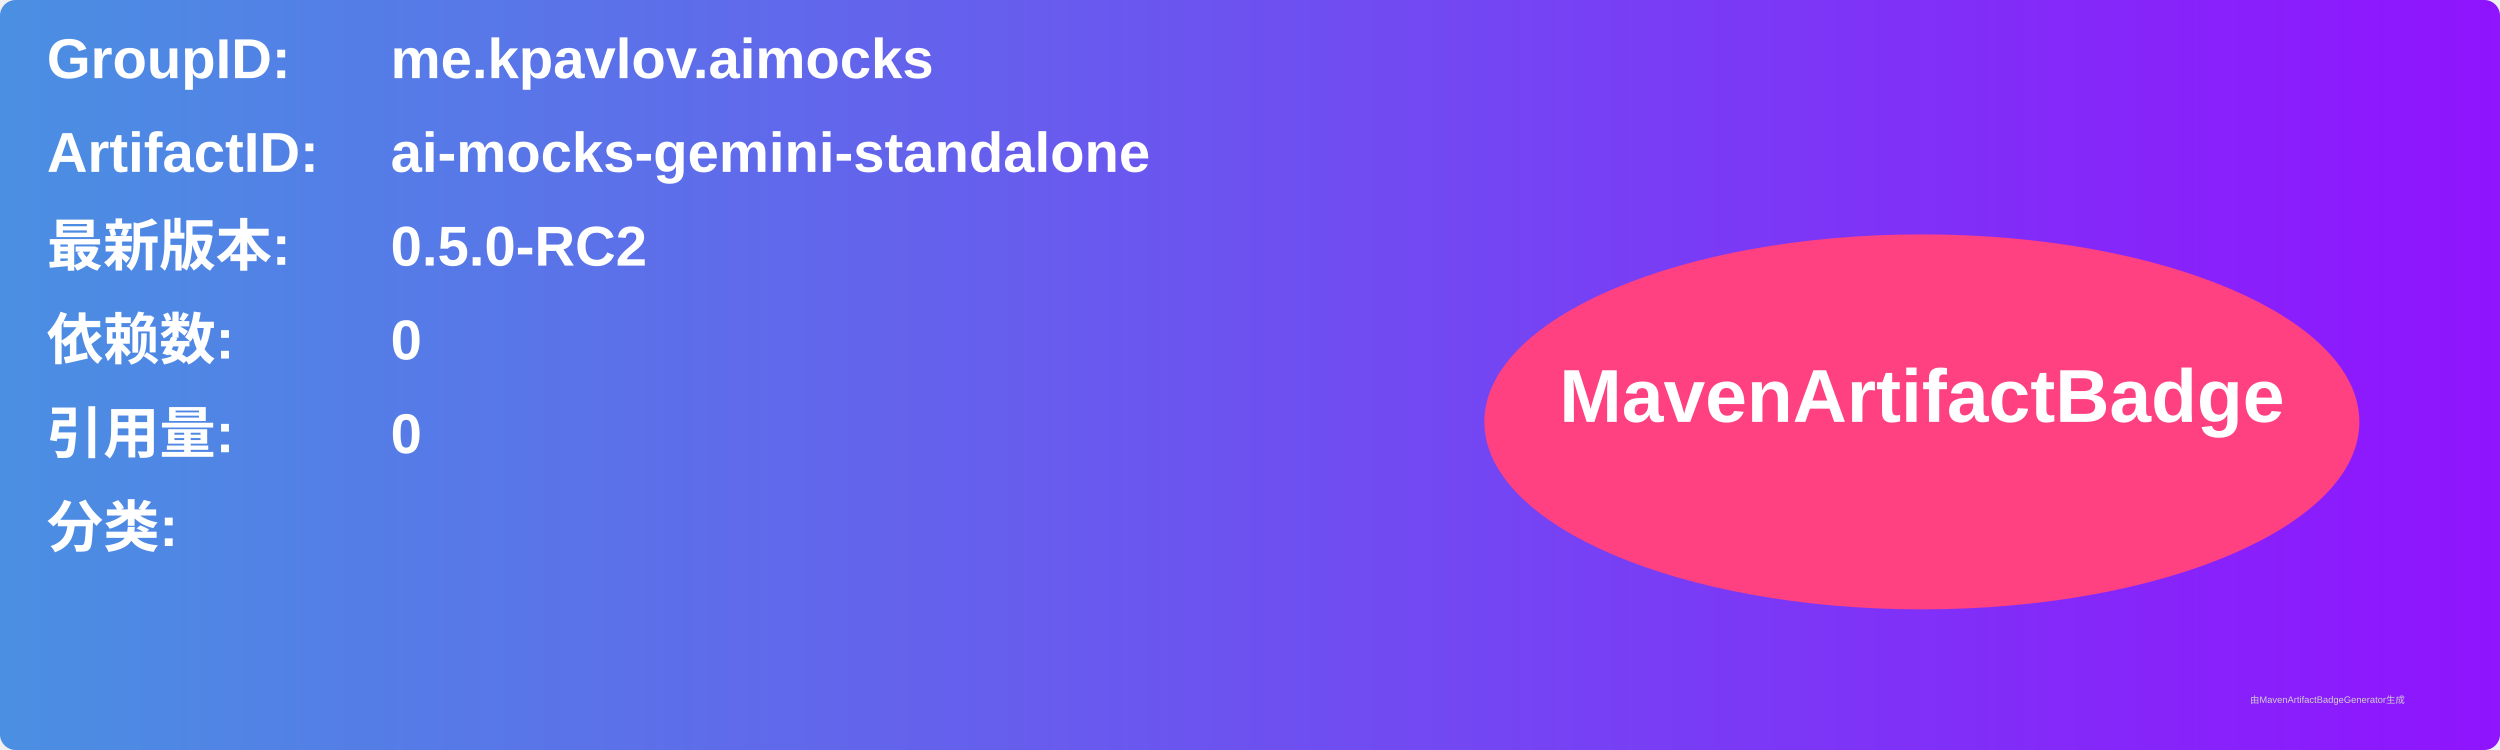
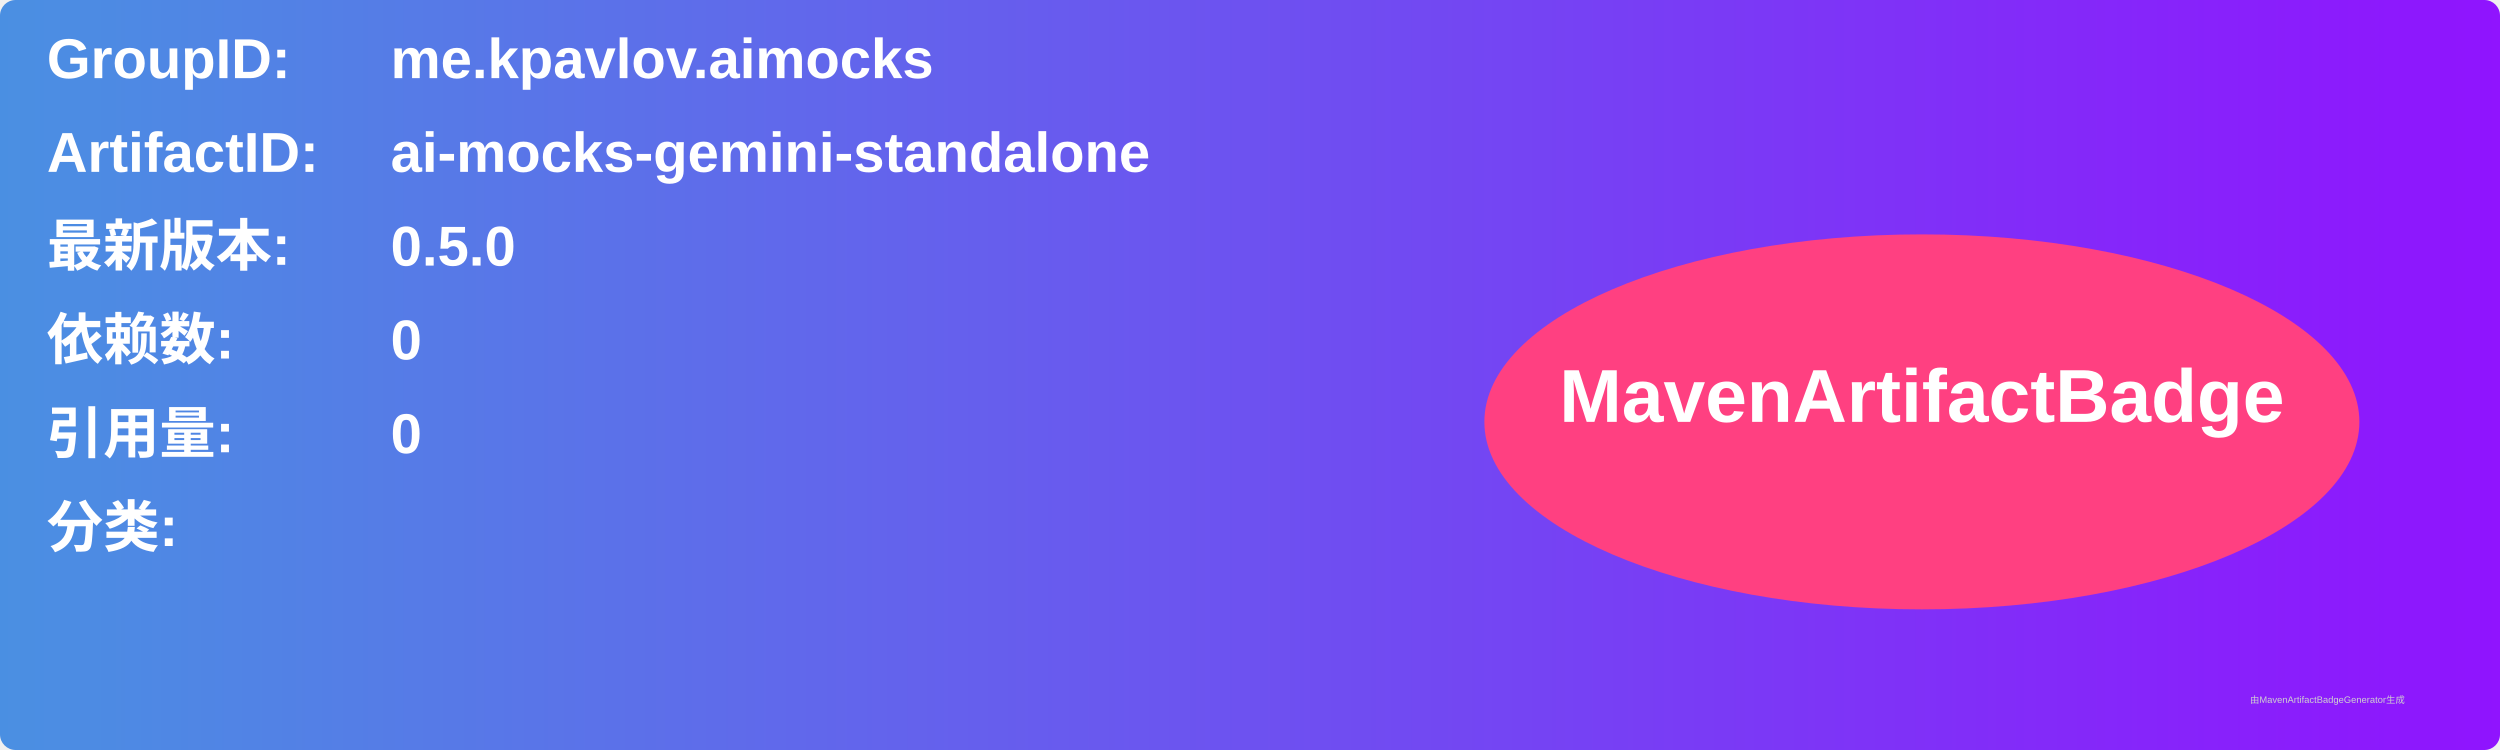
<svg xmlns="http://www.w3.org/2000/svg" width="800" height="240" viewBox="0 0 800 240">
  <linearGradient id="grad" x1="0%" y1="0%" x2="100%" y2="0%">
    <stop offset="0%" stop-color="#4a90e2" />
    <stop offset="100%" stop-color="#9013fe" />
  </linearGradient>
  <rect width="100%" height="100%" rx="5" ry="5" fill="url(#grad)" />
  <g transform="translate(15, 15)">
    <text x="0" y="10" font-family="Arial" font-size="18" fill="white" font-weight="bold" width="260">GroupID:</text>
    <text x="110" y="10" font-family="Arial" font-size="18" fill="white" font-weight="bold" width="460">me.kpavlov.aimocks</text>
    <text x="0" y="40" font-family="Arial" font-size="18" fill="white" font-weight="bold" width="260">ArtifactID:</text>
    <text x="110" y="40" font-family="Arial" font-size="18" fill="white" font-weight="bold" width="460">ai-mocks-gemini-standalone</text>
    <text x="0" y="70" font-family="Arial" font-size="18" fill="white" font-weight="bold">最新版本:</text>
    <text x="110" y="70" font-family="Arial" font-size="18" fill="white" font-weight="bold">
-       <tspan font-weight="bold">0.5.0-RC2</tspan>
+       <tspan font-weight="bold">0.5.0</tspan>
    </text>
    <text x="0" y="100" font-family="Arial" font-size="18" fill="white" font-weight="bold">依赖数: </text>
    <text x="110" y="100" font-family="Arial" font-size="18" fill="white">
      <tspan font-weight="bold">0</tspan>
    </text>
    <text x="0" y="130" font-family="Arial" font-size="18" fill="white" font-weight="bold">引用量: </text>
    <text x="110" y="130" font-family="Arial" font-size="18" fill="white">
      <tspan font-weight="bold">0</tspan>
    </text>
    <text x="0" y="160" font-family="Arial" font-size="18" fill="white" font-weight="bold">分类:</text>
    <text x="10" y="190" font-family="Arial" font-size="10" fill="white">
      <tspan font-weight="bold" />
    </text>
    <ellipse cx="600" cy="120" rx="140" ry="60" fill="#ff4081" />
    <text x="600" y="120" text-anchor="middle" font-family="Arial" font-size="24" fill="white" font-weight="bold">MavenArtifactBadge</text>
  </g>
  <text x="720" y="225" font-family="Arial" font-size="3" fill="#d0d0d0">由MavenArtifactBadgeGenerator生成</text>
</svg>
